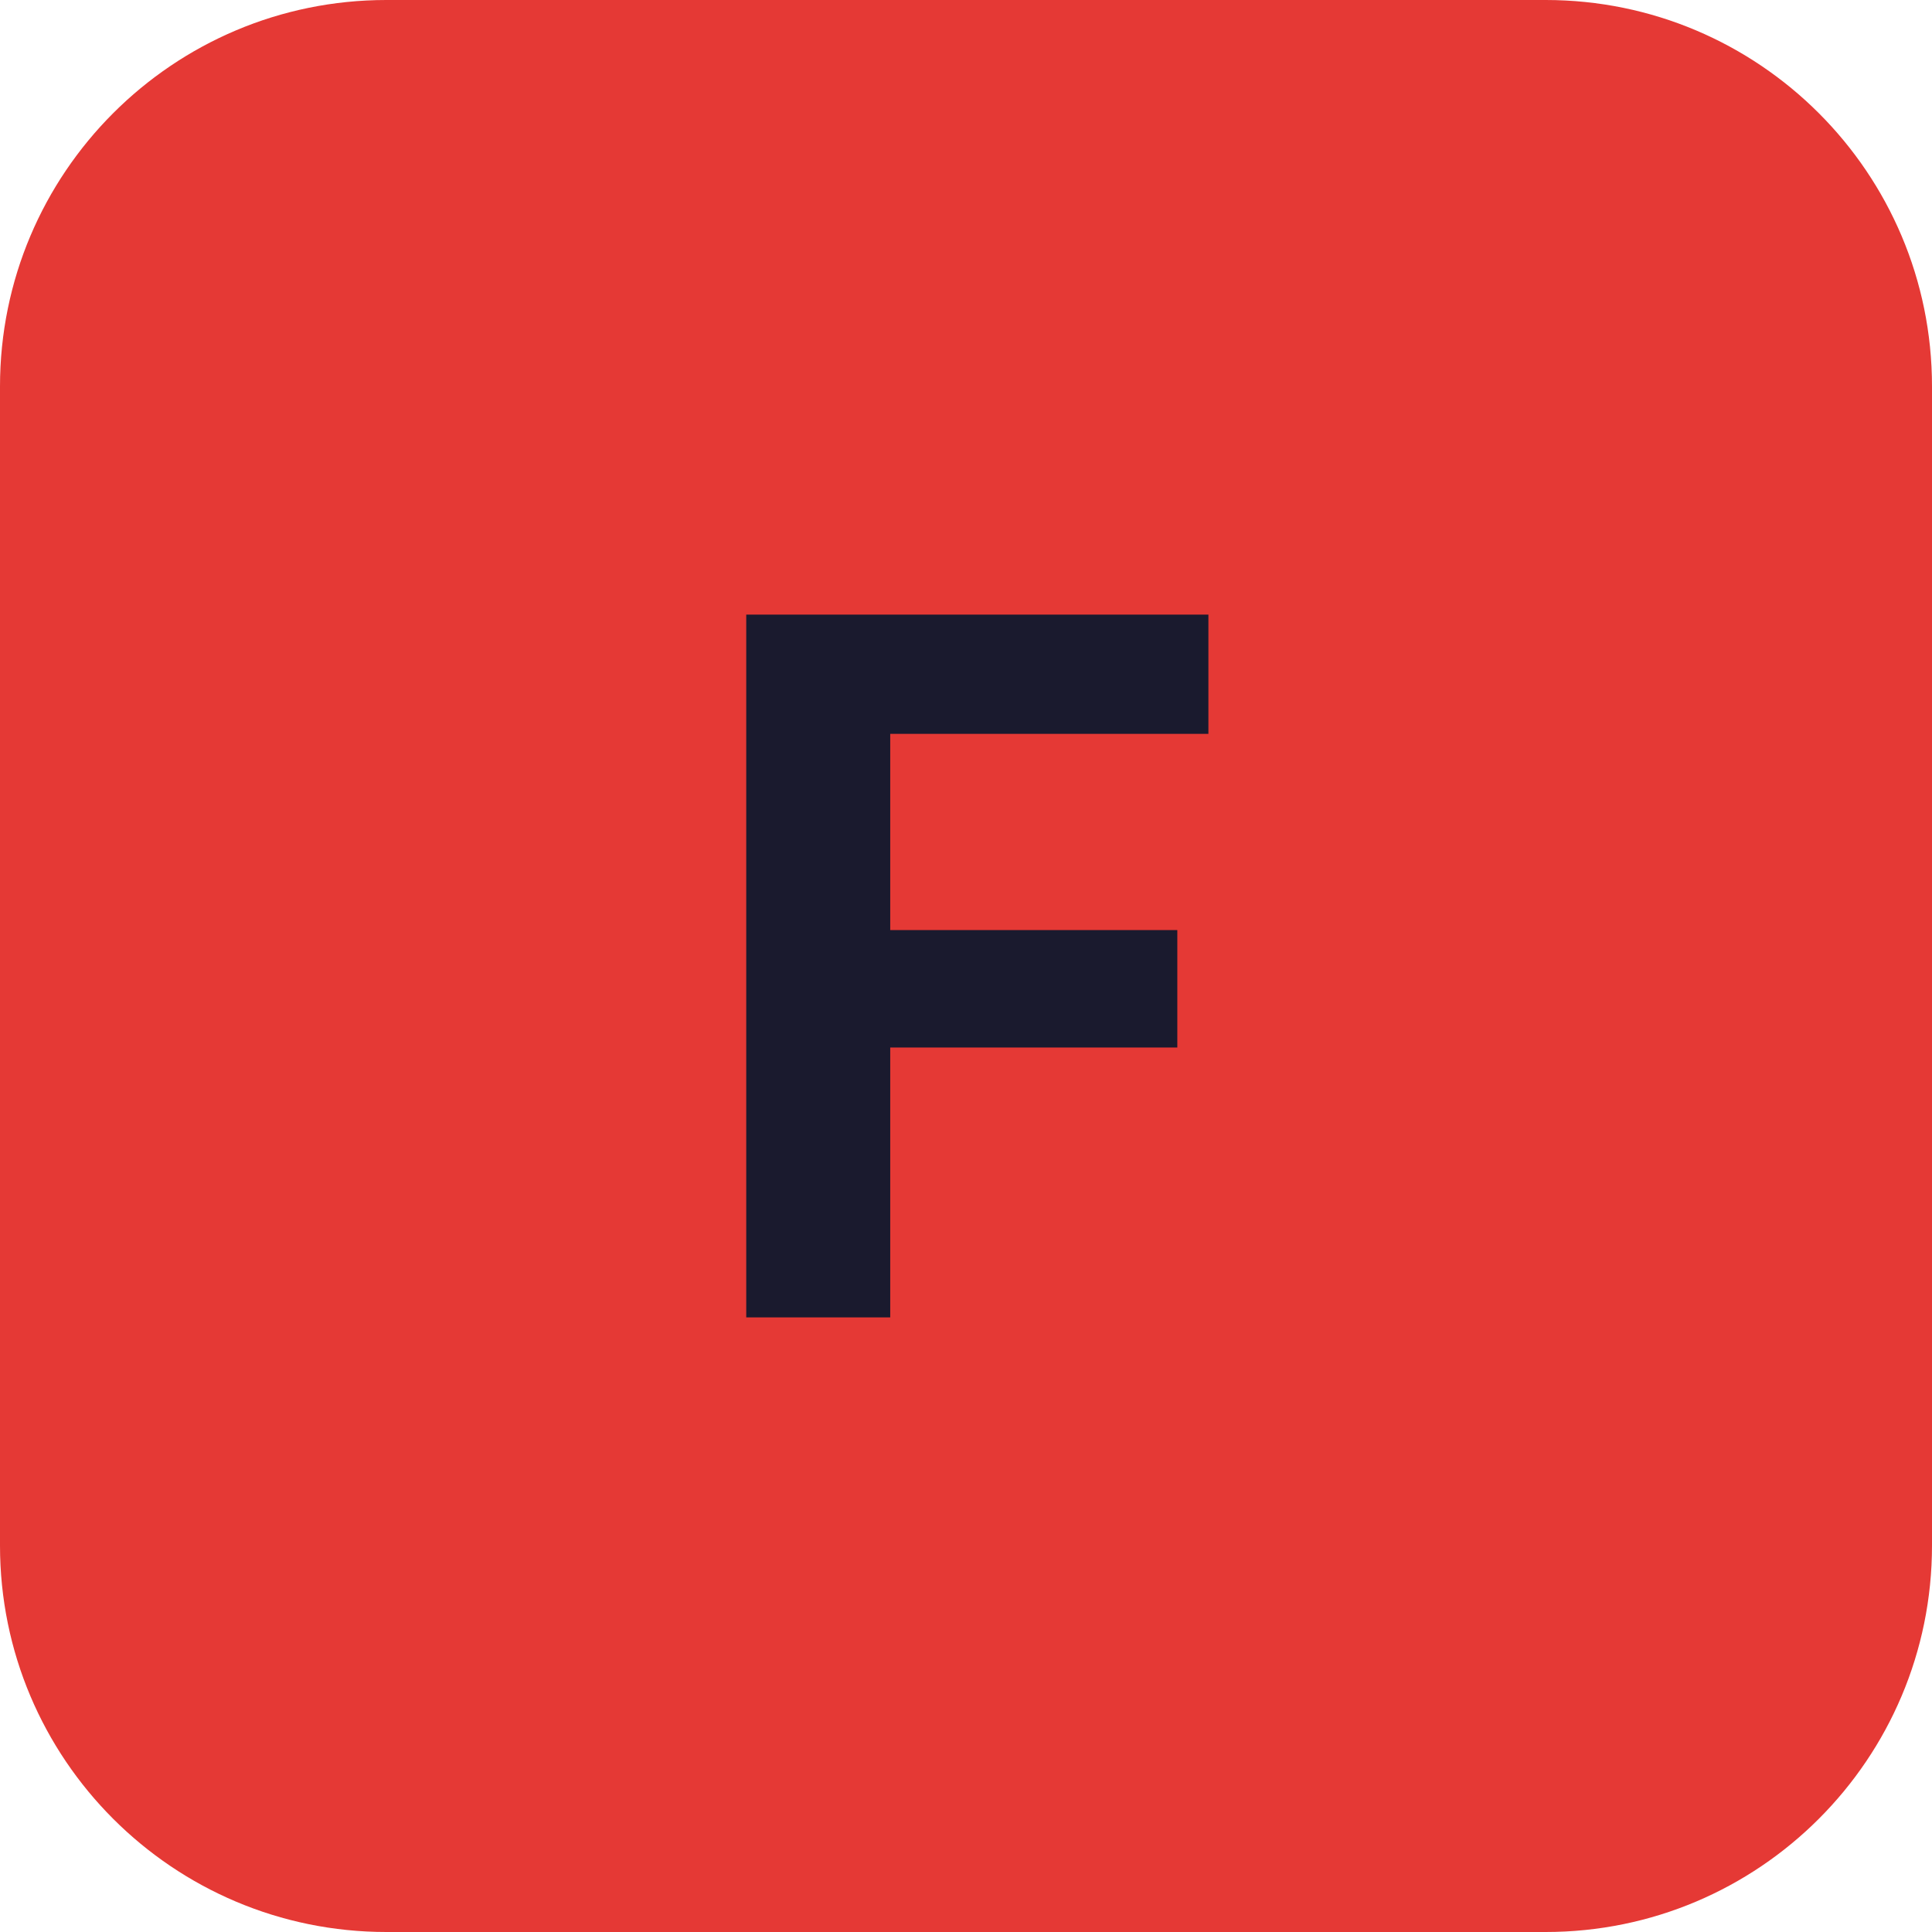
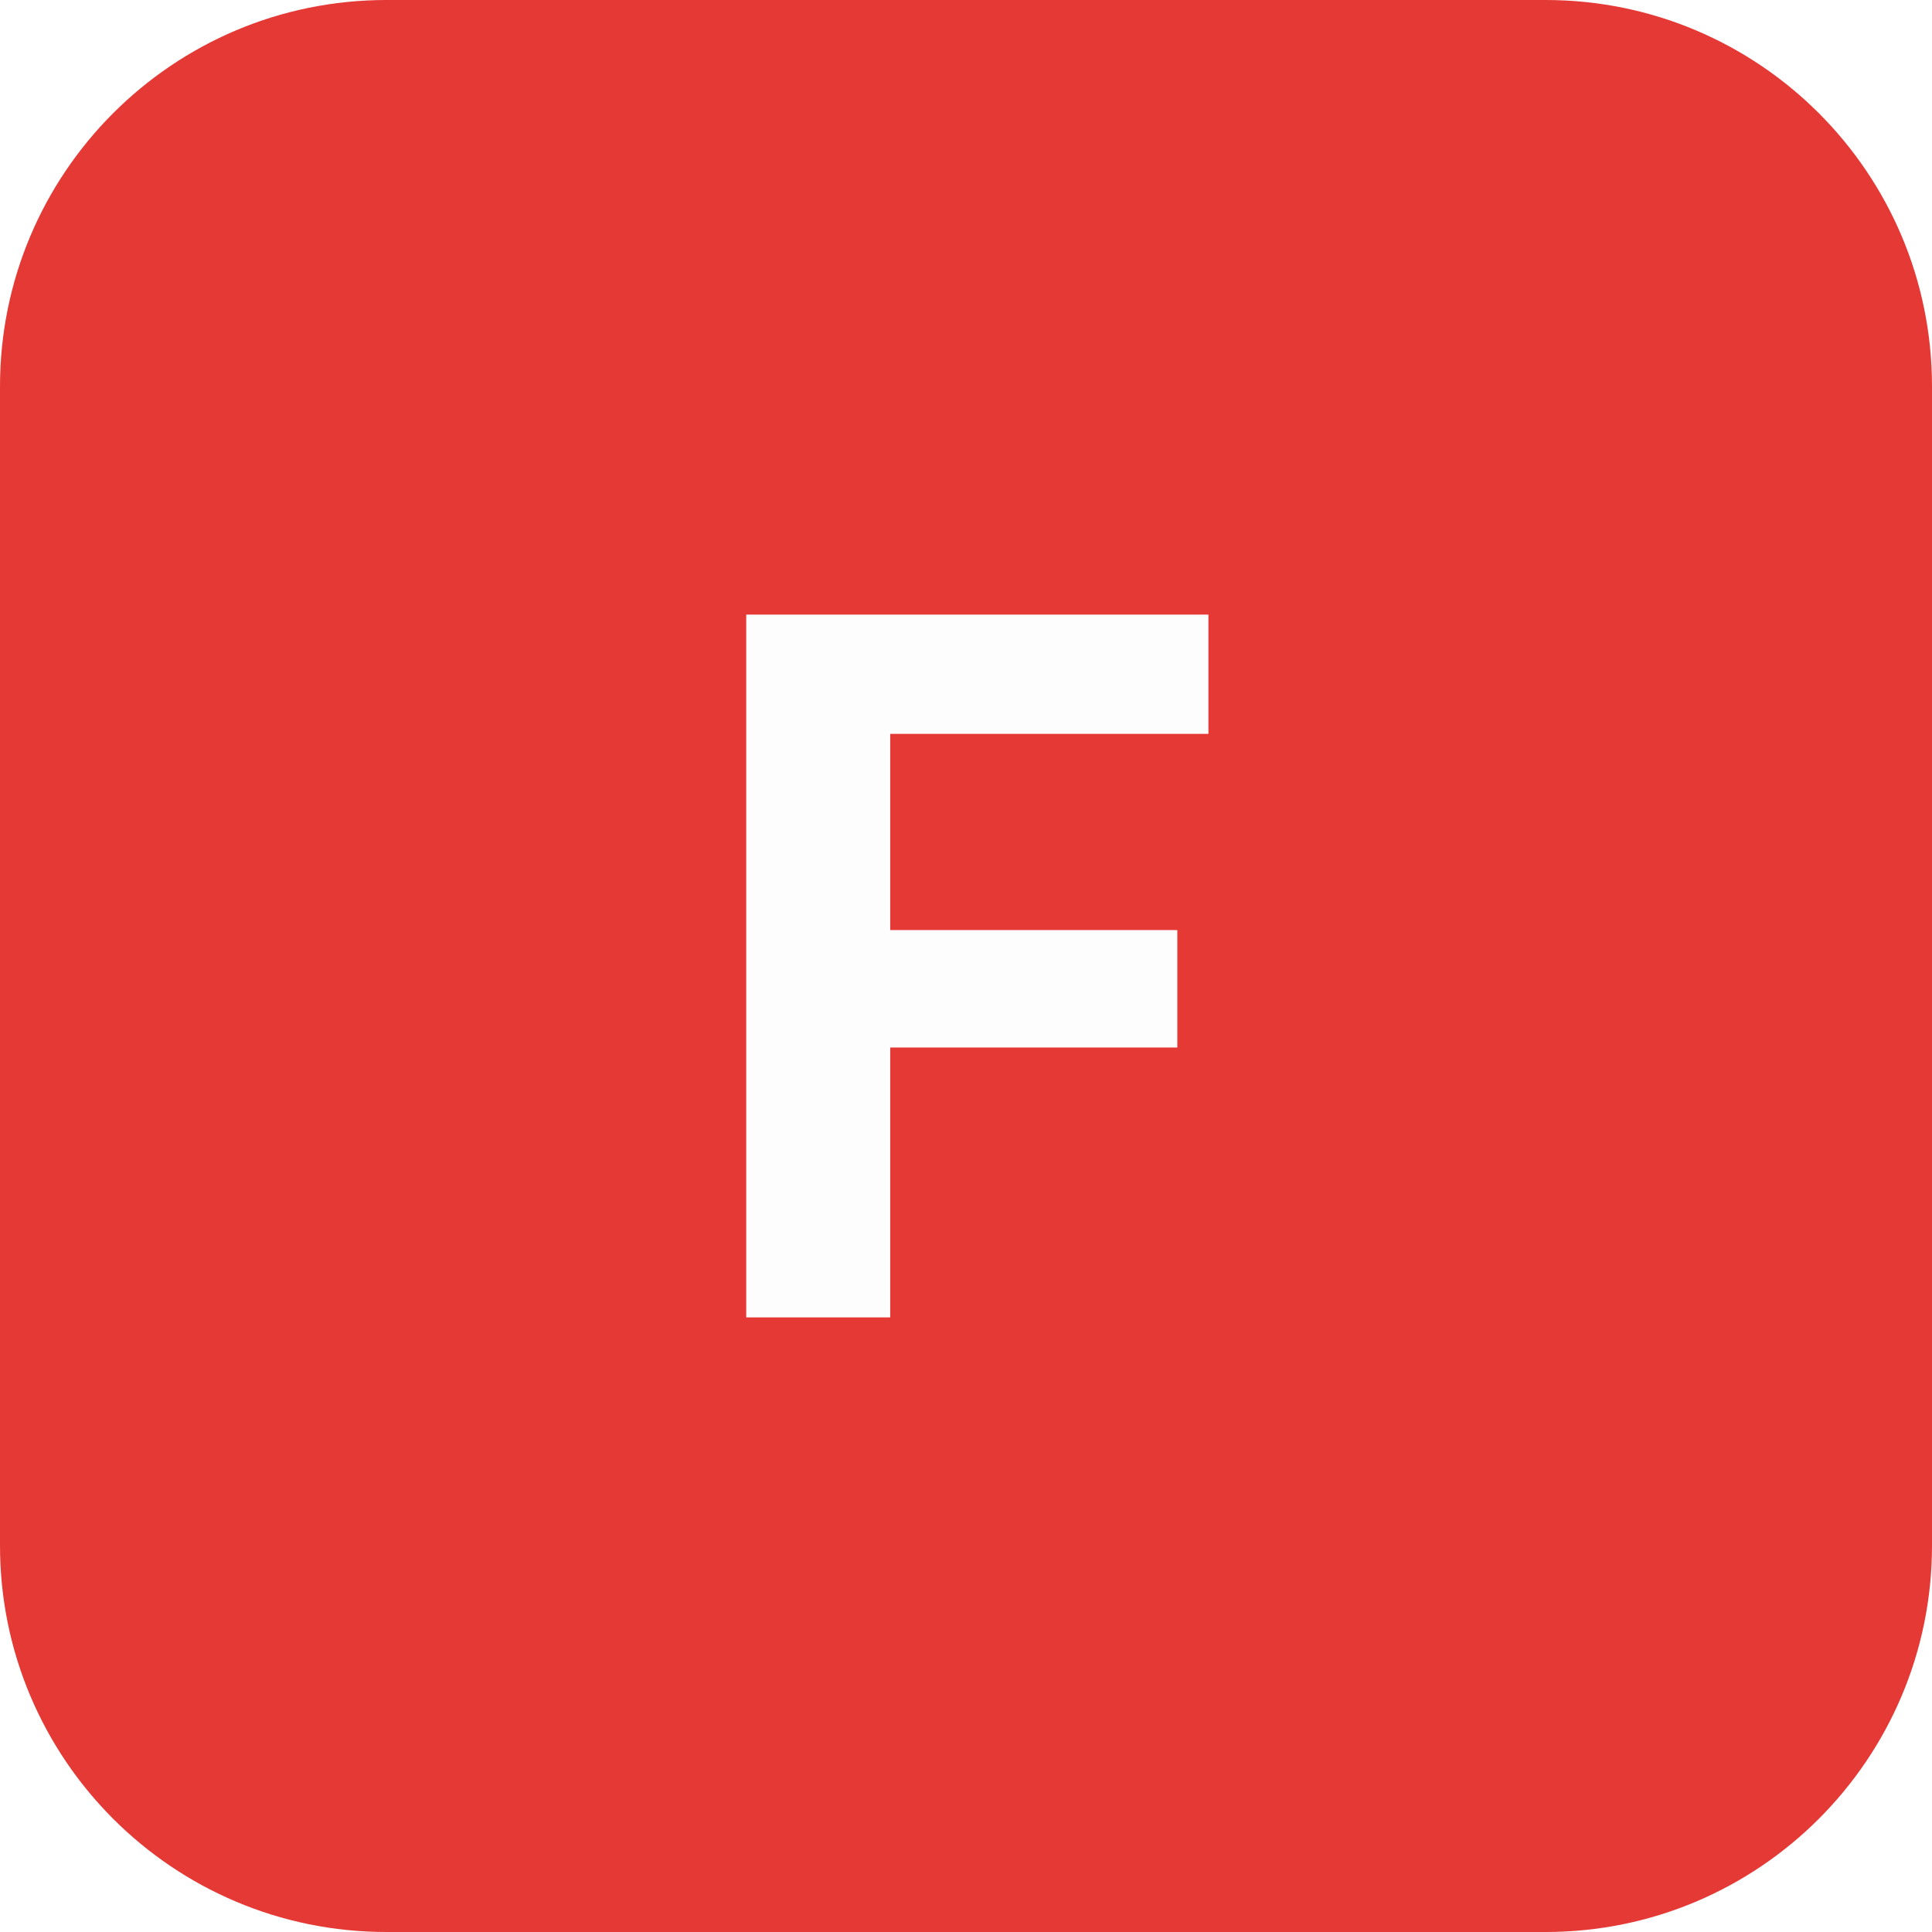
<svg xmlns="http://www.w3.org/2000/svg" width="24" height="24" viewBox="0 0 100 100">
  <rect width="100" height="100" rx="20" fill="#E53935" />
-   <text x="50" y="50" font-family="Inter, -apple-system, sans-serif" font-size="50" font-weight="bold" fill="#1A1A2E" text-anchor="middle" dominant-baseline="central">
+   <text x="50" y="50" font-family="Inter, -apple-system, sans-serif" font-size="50" font-weight="bold" fill="#FDFDFD" text-anchor="middle" dominant-baseline="central">
    F
  </text>
</svg>
